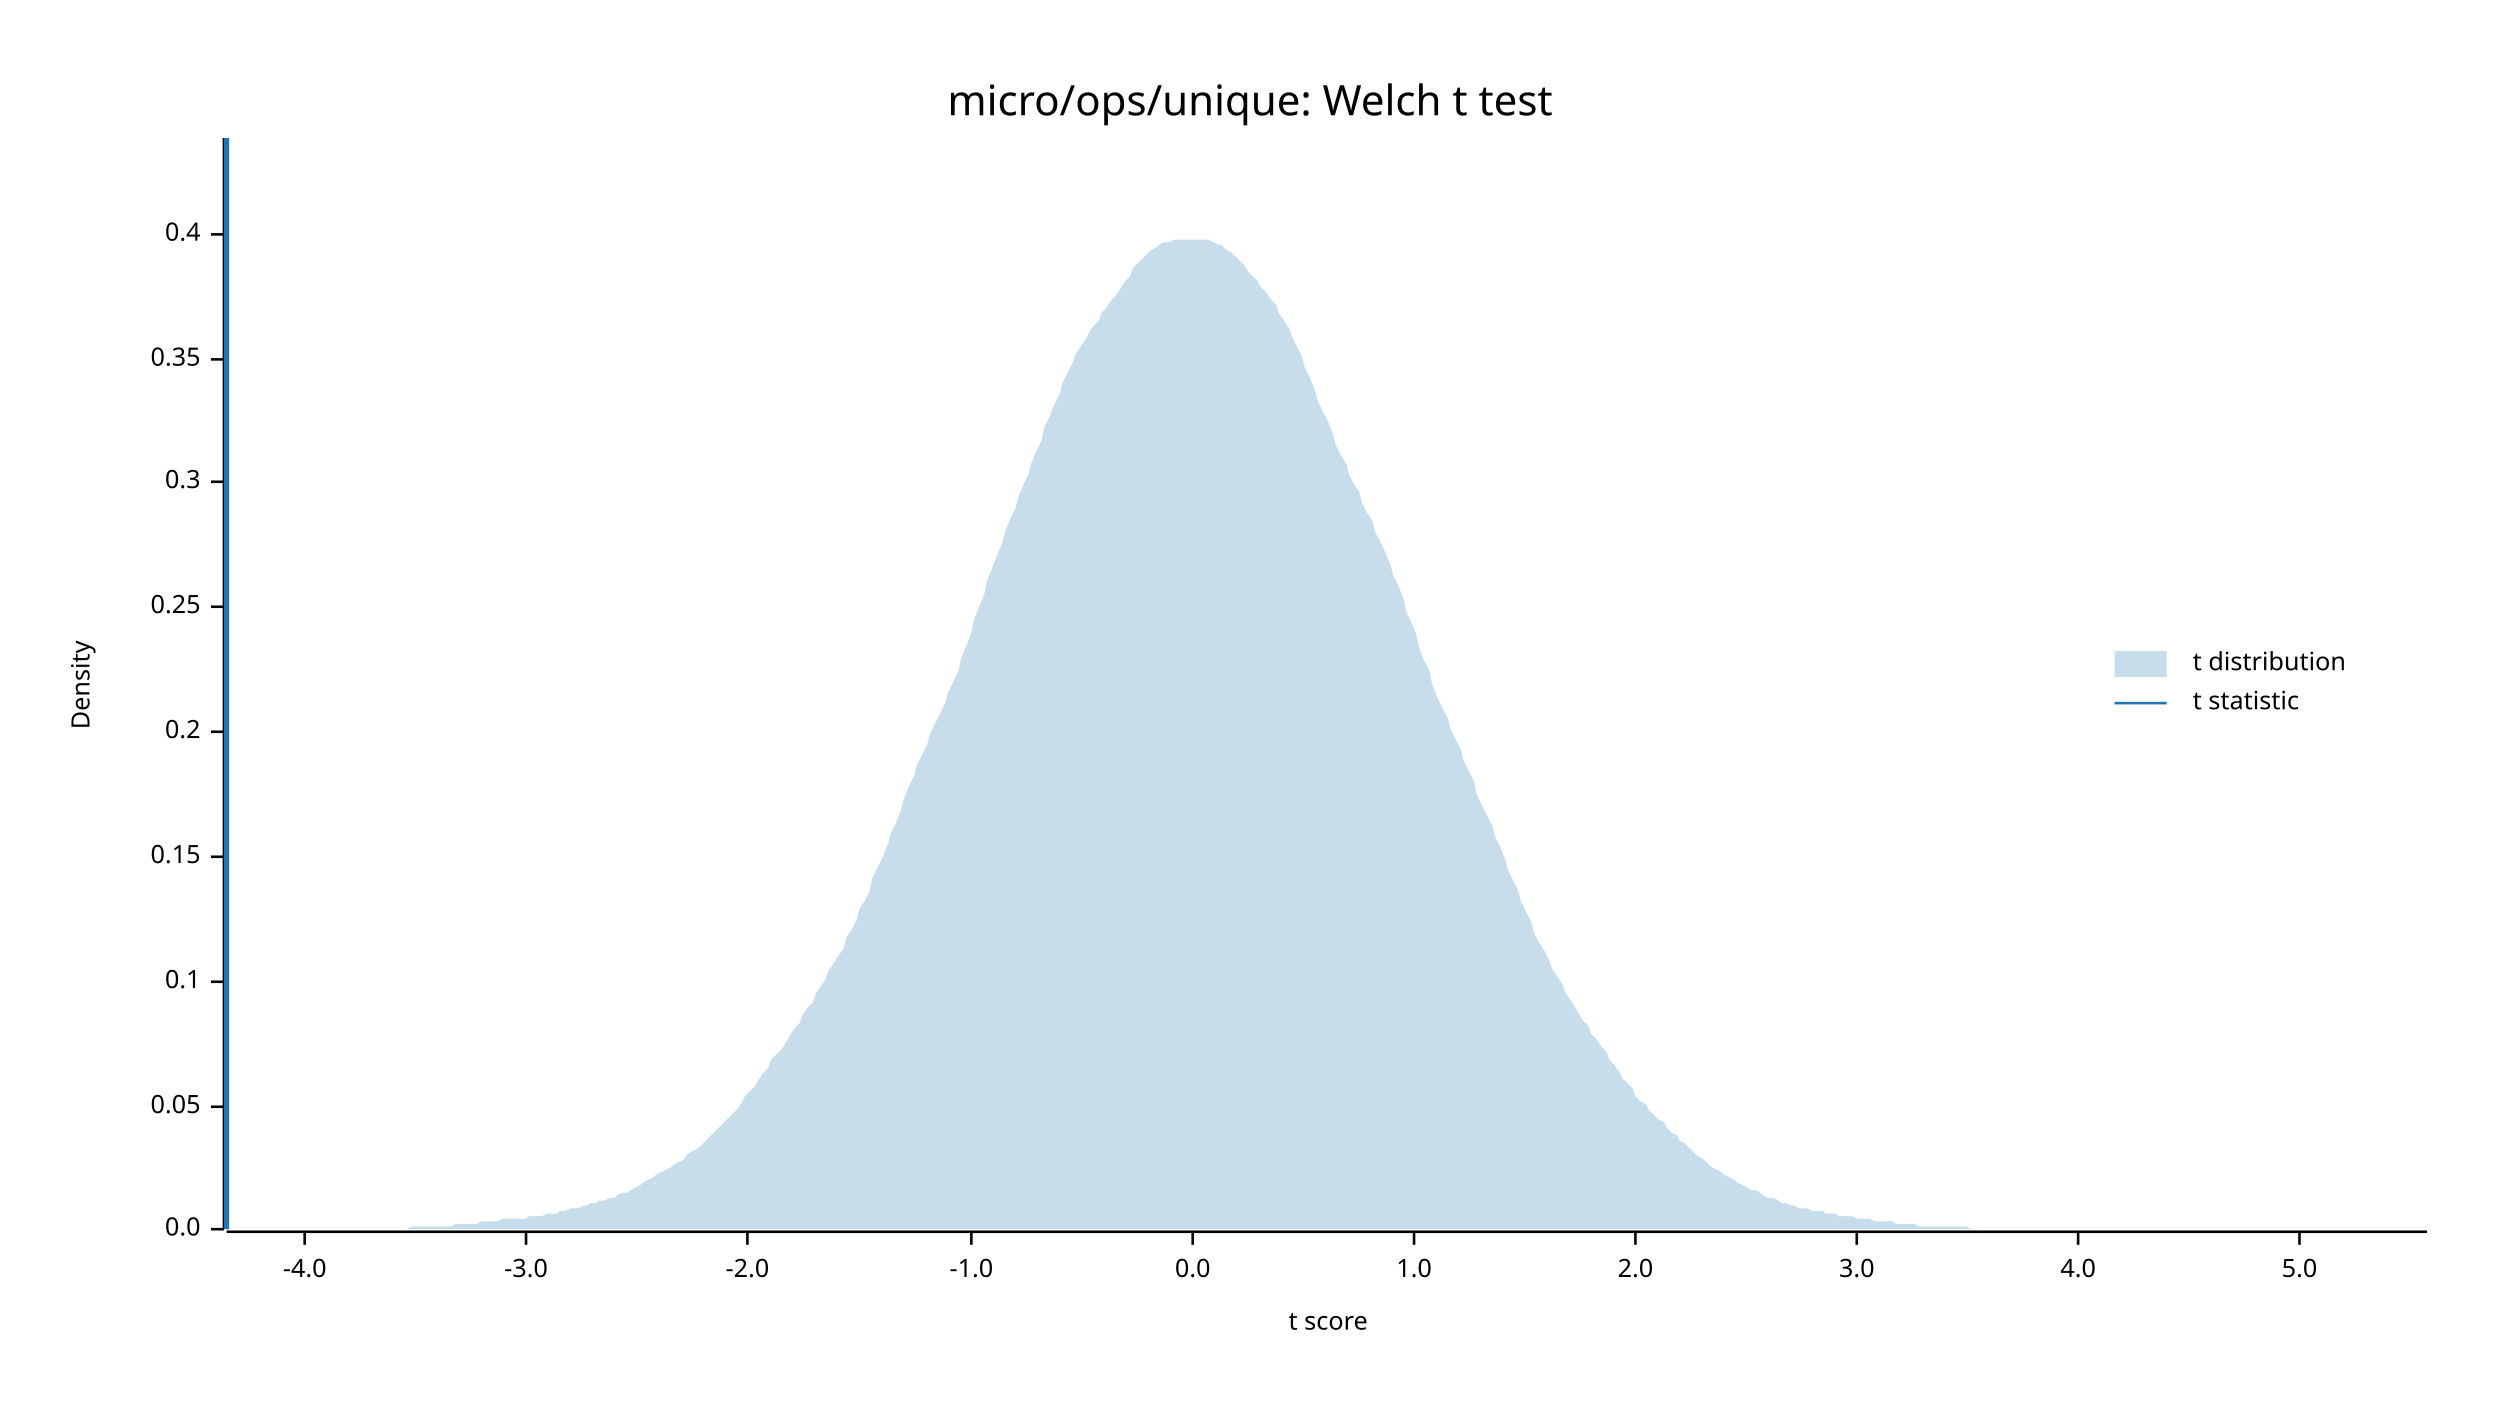
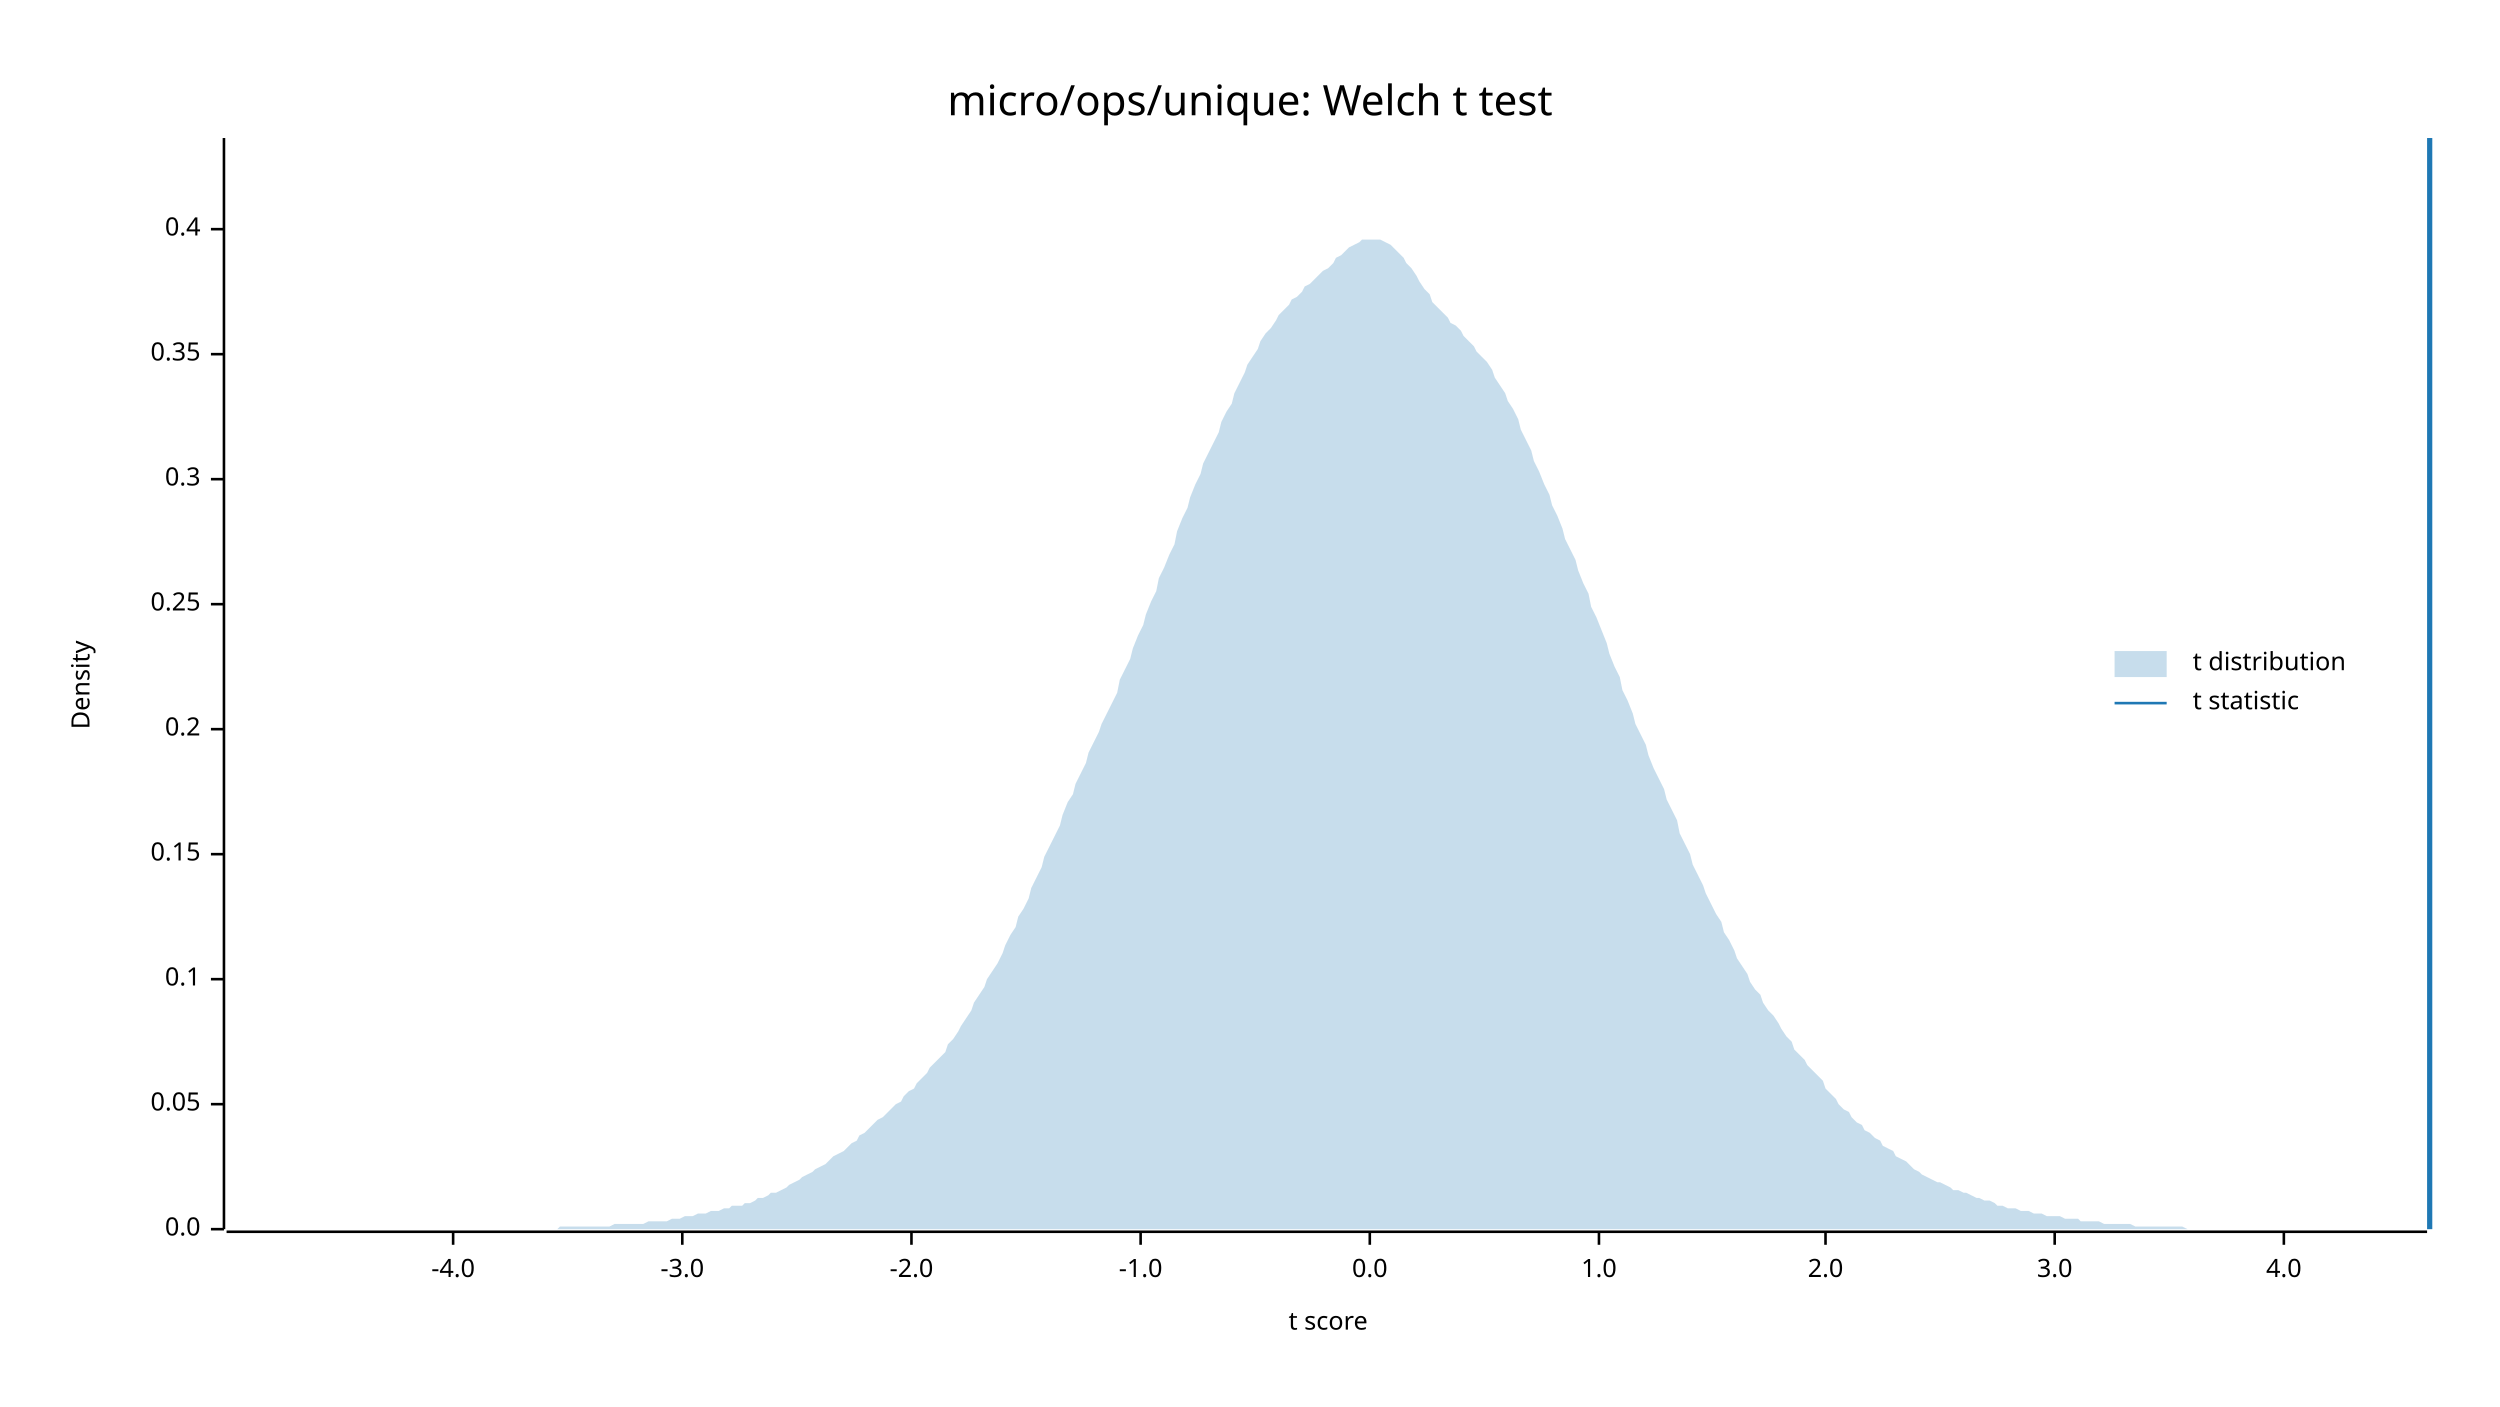
<svg xmlns="http://www.w3.org/2000/svg" width="960" height="540" viewBox="0 0 960 540">
  <text x="480" y="32" dy="0.76em" text-anchor="middle" font-family="sans-serif" font-size="16.129" opacity="1" fill="#000000">
micro/ops/unique: Welch t test
</text>
  <text x="27" y="263" dy="0.76em" text-anchor="middle" font-family="sans-serif" font-size="9.677" opacity="1" fill="#000000" transform="rotate(270, 27, 263)">
Density
</text>
  <text x="510" y="513" dy="-0.5ex" text-anchor="middle" font-family="sans-serif" font-size="9.677" opacity="1" fill="#000000">
t score
</text>
  <polyline fill="none" opacity="1" stroke="#000000" stroke-width="1" points="86,53 86,472 " />
  <text x="77" y="472" dy="0.5ex" text-anchor="end" font-family="sans-serif" font-size="9.677" opacity="1" fill="#000000">
0.0
</text>
  <polyline fill="none" opacity="1" stroke="#000000" stroke-width="1" points="81,472 86,472 " />
-   <text x="77" y="425" dy="0.5ex" text-anchor="end" font-family="sans-serif" font-size="9.677" opacity="1" fill="#000000">
+   <text x="77" y="424" dy="0.5ex" text-anchor="end" font-family="sans-serif" font-size="9.677" opacity="1" fill="#000000">
0.05
</text>
-   <polyline fill="none" opacity="1" stroke="#000000" stroke-width="1" points="81,425 86,425 " />
-   <text x="77" y="377" dy="0.5ex" text-anchor="end" font-family="sans-serif" font-size="9.677" opacity="1" fill="#000000">
+   <polyline fill="none" opacity="1" stroke="#000000" stroke-width="1" points="81,424 86,424 " />
+   <text x="77" y="376" dy="0.5ex" text-anchor="end" font-family="sans-serif" font-size="9.677" opacity="1" fill="#000000">
0.1
</text>
-   <polyline fill="none" opacity="1" stroke="#000000" stroke-width="1" points="81,377 86,377 " />
-   <text x="77" y="329" dy="0.5ex" text-anchor="end" font-family="sans-serif" font-size="9.677" opacity="1" fill="#000000">
+   <polyline fill="none" opacity="1" stroke="#000000" stroke-width="1" points="81,376 86,376 " />
+   <text x="77" y="328" dy="0.5ex" text-anchor="end" font-family="sans-serif" font-size="9.677" opacity="1" fill="#000000">
0.15
</text>
-   <polyline fill="none" opacity="1" stroke="#000000" stroke-width="1" points="81,329 86,329 " />
-   <text x="77" y="281" dy="0.5ex" text-anchor="end" font-family="sans-serif" font-size="9.677" opacity="1" fill="#000000">
+   <polyline fill="none" opacity="1" stroke="#000000" stroke-width="1" points="81,328 86,328 " />
+   <text x="77" y="280" dy="0.5ex" text-anchor="end" font-family="sans-serif" font-size="9.677" opacity="1" fill="#000000">
0.2
</text>
-   <polyline fill="none" opacity="1" stroke="#000000" stroke-width="1" points="81,281 86,281 " />
-   <text x="77" y="233" dy="0.5ex" text-anchor="end" font-family="sans-serif" font-size="9.677" opacity="1" fill="#000000">
+   <polyline fill="none" opacity="1" stroke="#000000" stroke-width="1" points="81,280 86,280 " />
+   <text x="77" y="232" dy="0.5ex" text-anchor="end" font-family="sans-serif" font-size="9.677" opacity="1" fill="#000000">
0.25
</text>
-   <polyline fill="none" opacity="1" stroke="#000000" stroke-width="1" points="81,233 86,233 " />
-   <text x="77" y="185" dy="0.5ex" text-anchor="end" font-family="sans-serif" font-size="9.677" opacity="1" fill="#000000">
+   <polyline fill="none" opacity="1" stroke="#000000" stroke-width="1" points="81,232 86,232 " />
+   <text x="77" y="184" dy="0.5ex" text-anchor="end" font-family="sans-serif" font-size="9.677" opacity="1" fill="#000000">
0.3
</text>
-   <polyline fill="none" opacity="1" stroke="#000000" stroke-width="1" points="81,185 86,185 " />
-   <text x="77" y="138" dy="0.5ex" text-anchor="end" font-family="sans-serif" font-size="9.677" opacity="1" fill="#000000">
+   <polyline fill="none" opacity="1" stroke="#000000" stroke-width="1" points="81,184 86,184 " />
+   <text x="77" y="136" dy="0.5ex" text-anchor="end" font-family="sans-serif" font-size="9.677" opacity="1" fill="#000000">
0.35
</text>
-   <polyline fill="none" opacity="1" stroke="#000000" stroke-width="1" points="81,138 86,138 " />
-   <text x="77" y="90" dy="0.5ex" text-anchor="end" font-family="sans-serif" font-size="9.677" opacity="1" fill="#000000">
+   <polyline fill="none" opacity="1" stroke="#000000" stroke-width="1" points="81,136 86,136 " />
+   <text x="77" y="88" dy="0.5ex" text-anchor="end" font-family="sans-serif" font-size="9.677" opacity="1" fill="#000000">
0.4
</text>
-   <polyline fill="none" opacity="1" stroke="#000000" stroke-width="1" points="81,90 86,90 " />
+   <polyline fill="none" opacity="1" stroke="#000000" stroke-width="1" points="81,88 86,88 " />
  <polyline fill="none" opacity="1" stroke="#000000" stroke-width="1" points="87,473 932,473 " />
-   <text x="117" y="483" dy="0.76em" text-anchor="middle" font-family="sans-serif" font-size="9.677" opacity="1" fill="#000000">
+   <text x="174" y="483" dy="0.76em" text-anchor="middle" font-family="sans-serif" font-size="9.677" opacity="1" fill="#000000">
-4.0
</text>
-   <polyline fill="none" opacity="1" stroke="#000000" stroke-width="1" points="117,473 117,478 " />
-   <text x="202" y="483" dy="0.76em" text-anchor="middle" font-family="sans-serif" font-size="9.677" opacity="1" fill="#000000">
+   <polyline fill="none" opacity="1" stroke="#000000" stroke-width="1" points="174,473 174,478 " />
+   <text x="262" y="483" dy="0.76em" text-anchor="middle" font-family="sans-serif" font-size="9.677" opacity="1" fill="#000000">
-3.0
</text>
-   <polyline fill="none" opacity="1" stroke="#000000" stroke-width="1" points="202,473 202,478 " />
-   <text x="287" y="483" dy="0.76em" text-anchor="middle" font-family="sans-serif" font-size="9.677" opacity="1" fill="#000000">
+   <polyline fill="none" opacity="1" stroke="#000000" stroke-width="1" points="262,473 262,478 " />
+   <text x="350" y="483" dy="0.76em" text-anchor="middle" font-family="sans-serif" font-size="9.677" opacity="1" fill="#000000">
-2.0
</text>
-   <polyline fill="none" opacity="1" stroke="#000000" stroke-width="1" points="287,473 287,478 " />
-   <text x="373" y="483" dy="0.76em" text-anchor="middle" font-family="sans-serif" font-size="9.677" opacity="1" fill="#000000">
+   <polyline fill="none" opacity="1" stroke="#000000" stroke-width="1" points="350,473 350,478 " />
+   <text x="438" y="483" dy="0.76em" text-anchor="middle" font-family="sans-serif" font-size="9.677" opacity="1" fill="#000000">
-1.0
</text>
-   <polyline fill="none" opacity="1" stroke="#000000" stroke-width="1" points="373,473 373,478 " />
-   <text x="458" y="483" dy="0.76em" text-anchor="middle" font-family="sans-serif" font-size="9.677" opacity="1" fill="#000000">
+   <polyline fill="none" opacity="1" stroke="#000000" stroke-width="1" points="438,473 438,478 " />
+   <text x="526" y="483" dy="0.76em" text-anchor="middle" font-family="sans-serif" font-size="9.677" opacity="1" fill="#000000">
0.0
</text>
-   <polyline fill="none" opacity="1" stroke="#000000" stroke-width="1" points="458,473 458,478 " />
-   <text x="543" y="483" dy="0.76em" text-anchor="middle" font-family="sans-serif" font-size="9.677" opacity="1" fill="#000000">
+   <polyline fill="none" opacity="1" stroke="#000000" stroke-width="1" points="526,473 526,478 " />
+   <text x="614" y="483" dy="0.76em" text-anchor="middle" font-family="sans-serif" font-size="9.677" opacity="1" fill="#000000">
1.0
</text>
-   <polyline fill="none" opacity="1" stroke="#000000" stroke-width="1" points="543,473 543,478 " />
-   <text x="628" y="483" dy="0.76em" text-anchor="middle" font-family="sans-serif" font-size="9.677" opacity="1" fill="#000000">
+   <polyline fill="none" opacity="1" stroke="#000000" stroke-width="1" points="614,473 614,478 " />
+   <text x="701" y="483" dy="0.76em" text-anchor="middle" font-family="sans-serif" font-size="9.677" opacity="1" fill="#000000">
2.0
</text>
-   <polyline fill="none" opacity="1" stroke="#000000" stroke-width="1" points="628,473 628,478 " />
-   <text x="713" y="483" dy="0.76em" text-anchor="middle" font-family="sans-serif" font-size="9.677" opacity="1" fill="#000000">
+   <polyline fill="none" opacity="1" stroke="#000000" stroke-width="1" points="701,473 701,478 " />
+   <text x="789" y="483" dy="0.76em" text-anchor="middle" font-family="sans-serif" font-size="9.677" opacity="1" fill="#000000">
3.0
</text>
-   <polyline fill="none" opacity="1" stroke="#000000" stroke-width="1" points="713,473 713,478 " />
-   <text x="798" y="483" dy="0.76em" text-anchor="middle" font-family="sans-serif" font-size="9.677" opacity="1" fill="#000000">
+   <polyline fill="none" opacity="1" stroke="#000000" stroke-width="1" points="789,473 789,478 " />
+   <text x="877" y="483" dy="0.76em" text-anchor="middle" font-family="sans-serif" font-size="9.677" opacity="1" fill="#000000">
4.0
</text>
-   <polyline fill="none" opacity="1" stroke="#000000" stroke-width="1" points="798,473 798,478 " />
-   <text x="883" y="483" dy="0.76em" text-anchor="middle" font-family="sans-serif" font-size="9.677" opacity="1" fill="#000000">
- 5.0
- </text>
-   <polyline fill="none" opacity="1" stroke="#000000" stroke-width="1" points="883,473 883,478 " />
-   <polygon opacity="0.25" fill="#1F78B4" points="87,472 88,472 90,472 92,472 93,472 95,472 97,472 98,472 100,472 102,472 103,472 105,472 107,472 109,472 110,472 112,472 114,472 115,472 117,472 119,472 120,472 122,472 124,472 125,472 127,472 129,472 131,472 132,472 134,472 136,472 137,472 139,472 141,472 142,472 144,472 146,472 147,472 149,472 151,472 153,472 154,472 156,472 158,471 159,471 161,471 163,471 164,471 166,471 168,471 169,471 171,471 173,471 175,470 176,470 178,470 180,470 181,470 183,470 185,469 186,469 188,469 190,469 191,469 193,468 195,468 197,468 198,468 200,468 202,468 203,467 205,467 207,467 208,467 210,466 212,466 214,466 215,465 217,465 219,464 220,464 222,464 224,463 225,463 227,462 229,462 230,461 232,461 234,460 236,460 237,459 239,458 241,458 242,457 244,456 246,455 247,454 249,453 251,452 252,451 254,450 256,449 258,448 259,447 261,446 263,445 264,443 266,442 268,441 269,440 271,438 273,436 274,435 276,433 278,431 280,429 281,428 283,426 285,423 286,421 288,419 290,417 291,415 293,412 295,410 296,407 298,405 300,403 302,400 303,398 305,395 307,393 308,390 310,387 312,385 313,382 315,379 317,376 318,373 320,370 322,367 324,364 325,360 327,357 329,353 330,349 332,346 334,342 335,337 337,333 339,329 341,324 342,320 344,316 346,311 347,307 349,302 351,298 352,294 354,290 356,286 357,282 359,278 361,274 363,270 364,266 366,262 368,258 369,253 371,248 373,243 374,238 376,233 378,228 379,223 381,218 383,213 385,208 386,204 388,199 390,195 391,191 393,186 395,182 396,178 398,173 400,169 401,164 403,160 405,155 407,151 408,147 410,143 412,139 413,136 415,133 417,130 418,128 420,125 422,123 423,120 425,118 427,115 429,113 430,111 432,108 434,106 435,103 437,101 439,99 440,98 442,96 444,95 445,94 447,93 449,93 451,92 452,92 454,92 456,92 457,92 459,92 461,92 462,92 464,92 466,93 468,94 469,94 471,96 473,97 474,98 476,100 478,102 479,104 481,106 483,108 484,110 486,112 488,115 490,117 491,120 493,123 495,126 496,129 498,133 500,137 501,141 503,145 505,150 506,154 508,158 510,162 512,167 513,171 515,175 517,178 518,182 520,186 522,189 523,193 525,197 527,200 528,204 530,208 532,212 534,217 535,221 537,225 539,230 540,235 542,239 544,244 545,249 547,254 549,258 550,263 552,268 554,272 556,276 557,280 559,284 561,288 562,292 564,296 566,300 567,305 569,309 571,313 573,317 574,321 576,325 578,330 579,334 581,338 583,342 584,346 586,350 588,354 589,358 591,362 593,365 595,369 596,372 598,375 600,378 601,381 603,384 605,387 606,389 608,392 610,394 611,397 613,399 615,402 617,404 618,407 620,409 622,412 623,414 625,416 627,418 628,421 630,423 632,424 633,426 635,428 637,430 639,431 640,433 642,435 644,436 645,438 647,439 649,441 650,442 652,444 654,445 655,446 657,448 659,449 661,450 662,451 664,452 666,453 667,454 669,455 671,456 672,457 674,457 676,458 677,459 679,460 681,460 683,461 684,462 686,462 688,463 689,463 691,464 693,464 694,464 696,465 698,465 700,465 701,466 703,466 705,466 706,467 708,467 710,467 711,467 713,468 715,468 716,468 718,468 720,469 722,469 723,469 725,469 727,469 728,470 730,470 732,470 733,470 735,470 737,471 738,471 740,471 742,471 744,471 745,471 747,471 749,471 750,471 752,471 754,471 755,471 757,472 759,472 760,472 762,472 764,472 766,472 767,472 769,472 771,472 772,472 774,472 776,472 777,472 779,472 781,472 782,472 784,472 786,472 788,472 789,472 791,472 793,472 794,472 796,472 798,472 799,472 801,472 803,472 804,472 806,472 808,472 810,472 811,472 813,472 815,472 816,472 818,472 820,472 821,472 823,472 825,472 827,472 828,472 830,472 832,472 833,472 835,472 837,472 838,472 840,472 842,472 843,472 845,472 847,472 849,472 850,472 852,472 854,472 855,472 857,472 859,472 860,472 862,472 864,472 865,472 867,472 869,472 871,472 872,472 874,472 876,472 877,472 879,472 881,472 882,472 884,472 886,472 887,472 889,472 891,472 893,472 894,472 896,472 898,472 899,472 901,472 903,472 904,472 906,472 908,472 909,472 911,472 913,472 915,472 916,472 918,472 920,472 921,472 923,472 925,472 926,472 928,472 930,472 932,472 932,472 87,472 " />
-   <polyline fill="none" opacity="1" stroke="#1F78B4" stroke-width="2" points="87,472 87,53 " />
+   <polyline fill="none" opacity="1" stroke="#000000" stroke-width="1" points="877,473 877,478 " />
+   <polygon opacity="0.25" fill="#1F78B4" points="87,472 88,472 90,472 92,472 93,472 95,472 97,472 98,472 100,472 102,472 103,472 105,472 107,472 109,472 110,472 112,472 114,472 115,472 117,472 119,472 120,472 122,472 124,472 125,472 127,472 129,472 131,472 132,472 134,472 136,472 137,472 139,472 141,472 142,472 144,472 146,472 147,472 149,472 151,472 153,472 154,472 156,472 158,472 159,472 161,472 163,472 164,472 166,472 168,472 169,472 171,472 173,472 175,472 176,472 178,472 180,472 181,472 183,472 185,472 186,472 188,472 190,472 191,472 193,472 195,472 197,472 198,472 200,472 202,472 203,472 205,472 207,472 208,472 210,472 212,472 214,472 215,471 217,471 219,471 220,471 222,471 224,471 225,471 227,471 229,471 230,471 232,471 234,471 236,470 237,470 239,470 241,470 242,470 244,470 246,470 247,470 249,469 251,469 252,469 254,469 256,469 258,468 259,468 261,468 263,467 264,467 266,467 268,466 269,466 271,466 273,465 274,465 276,465 278,464 280,464 281,463 283,463 285,463 286,462 288,462 290,461 291,460 293,460 295,459 296,458 298,458 300,457 302,456 303,455 305,454 307,453 308,452 310,451 312,450 313,449 315,448 317,447 318,446 320,444 322,443 324,442 325,441 327,439 329,438 330,436 332,435 334,433 335,432 337,430 339,429 341,427 342,426 344,424 346,423 347,421 349,419 351,418 352,416 354,414 356,412 357,410 359,408 361,406 363,404 364,401 366,399 368,396 369,394 371,391 373,388 374,385 376,382 378,379 379,376 381,373 383,370 385,366 386,363 388,359 390,356 391,352 393,349 395,345 396,341 398,337 400,333 401,329 403,325 405,321 407,317 408,313 410,308 412,305 413,301 415,297 417,293 418,289 420,285 422,281 423,278 425,274 427,270 429,266 430,261 432,257 434,253 435,249 437,244 439,240 440,236 442,231 444,227 445,222 447,218 449,213 451,209 452,204 454,199 456,195 457,191 459,186 461,182 462,178 464,174 466,170 468,166 469,162 471,158 473,155 474,151 476,147 478,143 479,140 481,137 483,134 484,131 486,128 488,126 490,123 491,121 493,119 495,117 496,115 498,114 500,112 501,110 503,109 505,107 506,106 508,104 510,103 512,101 513,99 515,98 517,96 518,95 520,94 522,93 523,92 525,92 527,92 528,92 530,92 532,93 534,94 535,95 537,97 539,99 540,101 542,103 544,106 545,108 547,111 549,113 550,116 552,118 554,120 556,122 557,124 559,125 561,127 562,129 564,131 566,133 567,135 569,137 571,139 573,142 574,145 576,148 578,151 579,154 581,157 583,161 584,165 586,169 588,173 589,177 591,181 593,186 595,190 596,194 598,198 600,203 601,207 603,211 605,215 606,219 608,224 610,228 611,233 613,237 615,242 617,247 618,251 620,256 622,260 623,265 625,269 627,274 628,278 630,282 632,286 633,290 635,295 637,299 639,303 640,307 642,311 644,315 645,320 647,324 649,328 650,332 652,336 654,340 655,343 657,347 659,351 661,354 662,358 664,361 666,365 667,368 669,371 671,374 672,377 674,380 676,382 677,385 679,388 681,390 683,393 684,395 686,398 688,400 689,403 691,405 693,407 694,409 696,411 698,413 700,415 701,418 703,420 705,422 706,424 708,426 710,427 711,429 713,431 715,432 716,434 718,435 720,437 722,438 723,440 725,441 727,442 728,444 730,445 732,446 733,447 735,449 737,450 738,451 740,452 742,453 744,454 745,454 747,455 749,456 750,457 752,457 754,458 755,458 757,459 759,460 760,460 762,461 764,461 766,462 767,463 769,463 771,464 772,464 774,464 776,465 777,465 779,465 781,466 782,466 784,466 786,467 788,467 789,467 791,467 793,468 794,468 796,468 798,468 799,469 801,469 803,469 804,469 806,469 808,470 810,470 811,470 813,470 815,470 816,470 818,470 820,471 821,471 823,471 825,471 827,471 828,471 830,471 832,471 833,471 835,471 837,471 838,471 840,472 842,472 843,472 845,472 847,472 849,472 850,472 852,472 854,472 855,472 857,472 859,472 860,472 862,472 864,472 865,472 867,472 869,472 871,472 872,472 874,472 876,472 877,472 879,472 881,472 882,472 884,472 886,472 887,472 889,472 891,472 893,472 894,472 896,472 898,472 899,472 901,472 903,472 904,472 906,472 908,472 909,472 911,472 913,472 915,472 916,472 918,472 920,472 921,472 923,472 925,472 926,472 928,472 930,472 932,472 932,472 87,472 " />
+   <polyline fill="none" opacity="1" stroke="#1F78B4" stroke-width="2" points="933,472 933,53 " />
  <text x="842" y="250" dy="0.76em" text-anchor="start" font-family="sans-serif" font-size="9.677" opacity="1" fill="#000000">
t distribution
</text>
  <text x="842" y="265" dy="0.76em" text-anchor="start" font-family="sans-serif" font-size="9.677" opacity="1" fill="#000000">
t statistic
</text>
  <rect x="812" y="250" width="20" height="10" opacity="0.25" fill="#1F78B4" stroke="none" />
  <polyline fill="none" opacity="1" stroke="#1F78B4" stroke-width="1" points="812,270 832,270 " />
</svg>
